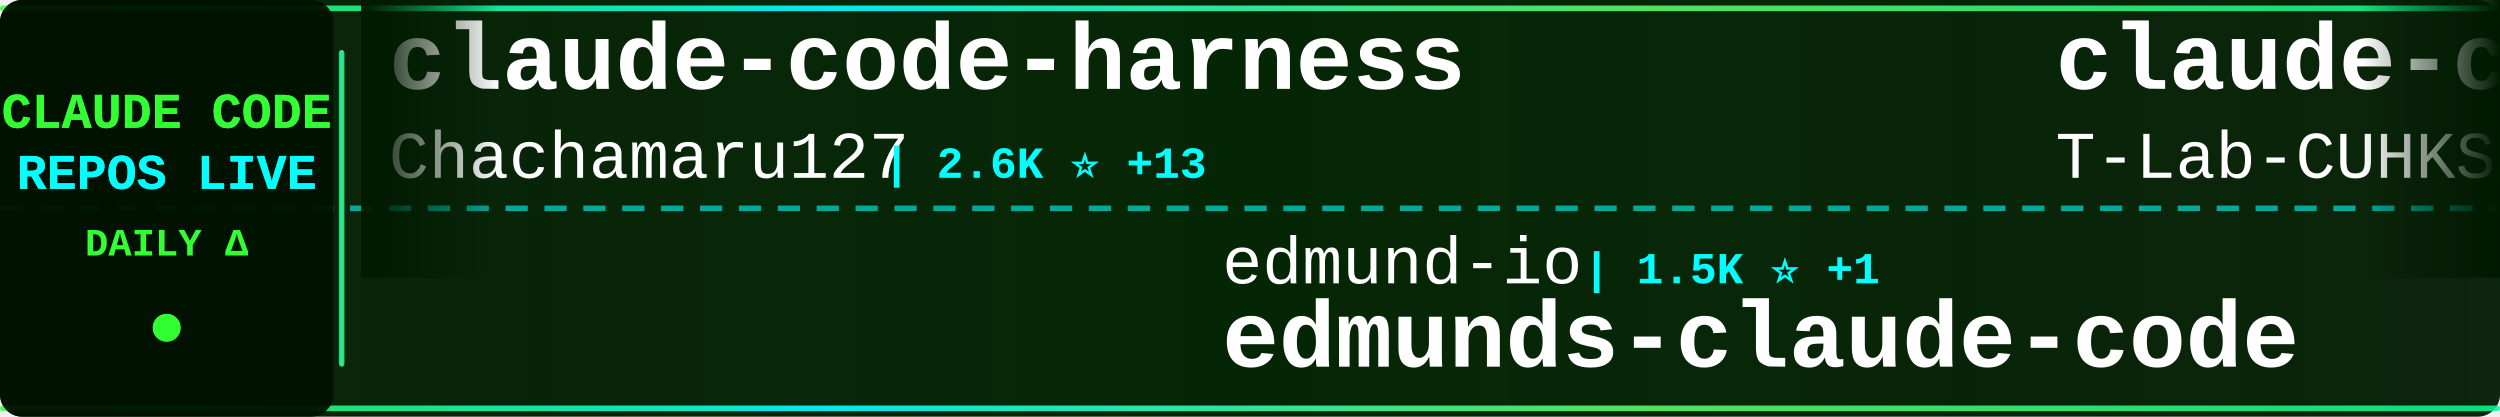
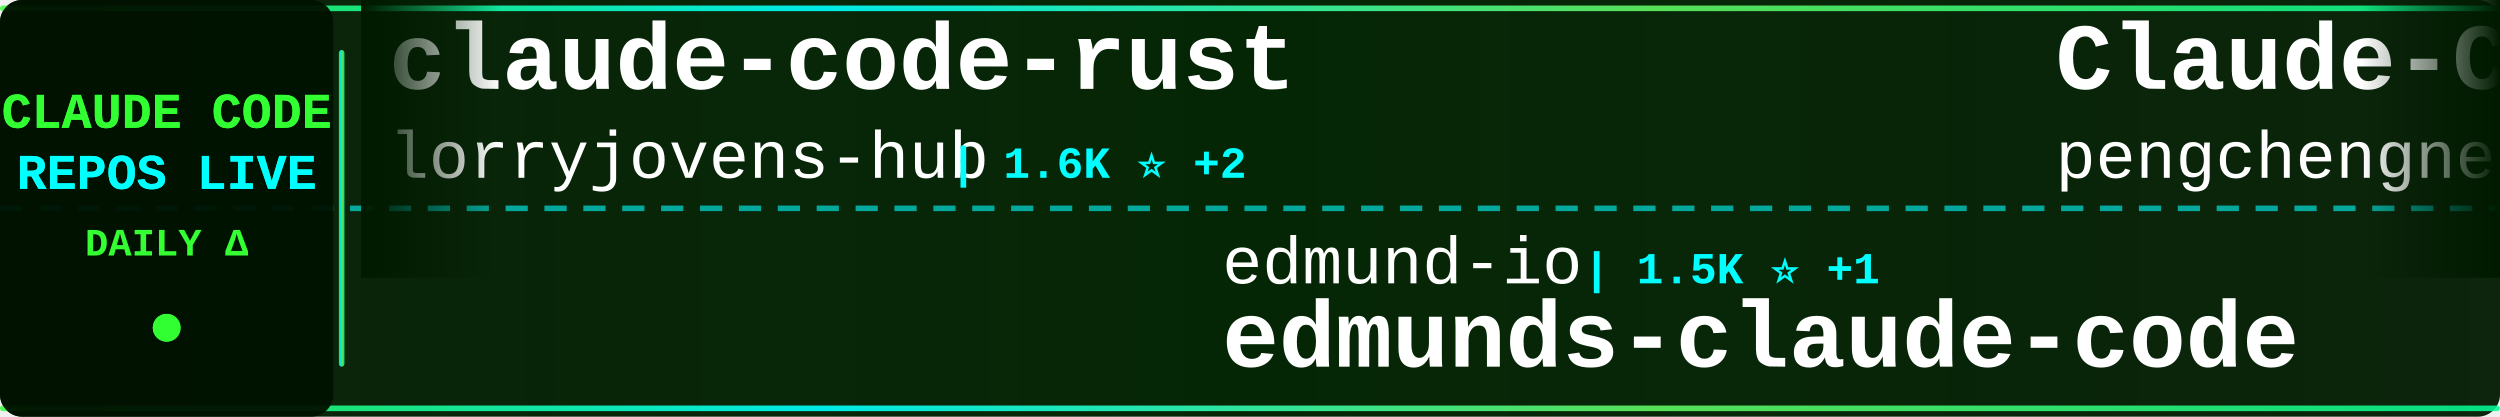
<svg xmlns="http://www.w3.org/2000/svg" width="900" height="150">
  <defs>
    <linearGradient id="tickerBg" x1="0%" y1="0%" x2="100%" y2="0%">
      <stop offset="0%" style="stop-color:#001a00;stop-opacity:0.95" />
      <stop offset="50%" style="stop-color:#002200;stop-opacity:0.98" />
      <stop offset="100%" style="stop-color:#001a00;stop-opacity:0.95" />
    </linearGradient>
    <linearGradient id="borderGrad" x1="0%" y1="0%" x2="100%" y2="0%">
      <stop offset="0%" style="stop-color:#33ff33;stop-opacity:0.85">
        <animate attributeName="stop-opacity" values="0.85;1;0.85" dur="2s" repeatCount="indefinite" />
      </stop>
      <stop offset="33%" style="stop-color:#00ffff;stop-opacity:0.9">
        <animate attributeName="stop-opacity" values="0.9;1;0.9" dur="2.2s" repeatCount="indefinite" />
      </stop>
      <stop offset="66%" style="stop-color:#66ff66;stop-opacity:0.85">
        <animate attributeName="stop-opacity" values="0.85;1;0.85" dur="1.8s" repeatCount="indefinite" />
      </stop>
      <stop offset="100%" style="stop-color:#00ff99;stop-opacity:0.85">
        <animate attributeName="stop-opacity" values="0.85;1;0.85" dur="2s" repeatCount="indefinite" />
      </stop>
    </linearGradient>
    <filter id="textGlow">
      <feGaussianBlur stdDeviation="0.1" result="coloredBlur" />
      <feMerge>
        <feMergeNode in="coloredBlur" />
        <feMergeNode in="SourceGraphic" />
      </feMerge>
    </filter>
    <filter id="metricGlow">
      <feGaussianBlur stdDeviation="0.2" result="coloredBlur" />
      <feMerge>
        <feMergeNode in="coloredBlur" />
        <feMergeNode in="SourceGraphic" />
      </feMerge>
    </filter>
    <linearGradient id="leftFade" x1="0%" y1="0%" x2="100%" y2="0%">
      <stop offset="0%" style="stop-color:#001a00;stop-opacity:1" />
      <stop offset="100%" style="stop-color:#001a00;stop-opacity:0" />
    </linearGradient>
    <linearGradient id="rightFade" x1="0%" y1="0%" x2="100%" y2="0%">
      <stop offset="0%" style="stop-color:#001a00;stop-opacity:0" />
      <stop offset="100%" style="stop-color:#001a00;stop-opacity:1" />
    </linearGradient>
  </defs>
  <rect width="900" height="150" fill="url(#tickerBg)" rx="8" />
  <rect x="0" y="2" width="900" height="2" fill="url(#borderGrad)" rx="1" />
  <rect x="0" y="146" width="900" height="2" fill="url(#borderGrad)" rx="1" />
  <line x1="0" y1="75" x2="900" y2="75" stroke="#00ffff" stroke-width="2" stroke-dasharray="8 6" opacity="0.6" />
  <rect x="0" y="0" width="120" height="150" fill="#001100" opacity="0.95" rx="8" />
  <text x="60" y="46" font-family="'Courier New', monospace" font-size="18" font-weight="bold" fill="#33ff33" text-anchor="middle" filter="url(#textGlow)">
    CLAUDE CODE
  </text>
  <text x="60" y="68" font-family="'Courier New', monospace" font-size="18" font-weight="bold" fill="#00ffff" text-anchor="middle" filter="url(#textGlow)">
    REPOS LIVE
  </text>
  <text x="60" y="92" font-family="'Courier New', monospace" font-size="14" font-weight="bold" fill="#33ff33" text-anchor="middle">
    DAILY Δ
  </text>
  <circle cx="60" cy="118" r="5" fill="#33ff33" filter="url(#metricGlow)">
    <animate attributeName="r" values="4;6;4" dur="1.5s" repeatCount="indefinite" />
    <animate attributeName="opacity" values="0.6;1;0.6" dur="1.5s" repeatCount="indefinite" />
  </circle>
  <rect x="122" y="18" width="2" height="114" fill="url(#borderGrad)" rx="1" />
  <clipPath id="tickerClip">
    <rect x="130" y="0" width="770" height="150" />
  </clipPath>
  <g clip-path="url(#tickerClip)">
    <g id="tickerItems">
      <animateTransform attributeName="transform" attributeType="XML" type="translate" from="0 0" to="-3000 0" dur="54s" repeatCount="indefinite" />
      <g transform="translate(0, 0)">
-         <text x="140" y="32" font-family="'Courier New', monospace" font-size="34" font-weight="bold" fill="#ffffff">claude-code-harness</text>
-         <text x="140" y="64" font-family="'Courier New', monospace" font-size="24" font-weight="normal" fill="#ffffff" opacity="1.0">Chachamaru127</text>
-         <text x="318" y="64" font-family="'Courier New', monospace" font-size="16" font-weight="bold" fill="#00ffff"> | 2.6K ⭐ +13</text>
+         <text x="140" y="32" font-family="'Courier New', monospace" font-size="34" font-weight="bold" fill="#ffffff">claude-code-rust</text>
+         <text x="140" y="64" font-family="'Courier New', monospace" font-size="24" font-weight="normal" fill="#ffffff" opacity="1.0">lorryjovens-hub</text>
+         <text x="342" y="64" font-family="'Courier New', monospace" font-size="16" font-weight="bold" fill="#00ffff"> | 1.6K ⭐ +2</text>
      </g>
      <g transform="translate(300, 0)">
        <text x="140" y="102" font-family="'Courier New', monospace" font-size="24" font-weight="normal" fill="#ffffff" opacity="1.0">edmund-io</text>
        <text x="270" y="102" font-family="'Courier New', monospace" font-size="16" font-weight="bold" fill="#00ffff"> | 1.5K ⭐ +1</text>
        <text x="140" y="132" font-family="'Courier New', monospace" font-size="34" font-weight="bold" fill="#ffffff">edmunds-claude-code</text>
      </g>
      <g transform="translate(600, 0)">
-         <text x="140" y="32" font-family="'Courier New', monospace" font-size="34" font-weight="bold" fill="#ffffff">claude-code</text>
-         <text x="140" y="64" font-family="'Courier New', monospace" font-size="24" font-weight="normal" fill="#ffffff" opacity="1.0">T-Lab-CUHKSZ</text>
-         <text x="306" y="64" font-family="'Courier New', monospace" font-size="16" font-weight="bold" fill="#00ffff"> | 317 ⭐</text>
+         <text x="140" y="32" font-family="'Courier New', monospace" font-size="34" font-weight="bold" fill="#ffffff">Claude-Code</text>
+         <text x="140" y="64" font-family="'Courier New', monospace" font-size="24" font-weight="normal" fill="#ffffff" opacity="1.0">pengchengneo</text>
+         <text x="306" y="64" font-family="'Courier New', monospace" font-size="16" font-weight="bold" fill="#00ffff"> | 1.5K ⭐ +3</text>
      </g>
      <g transform="translate(900, 0)">
-         <text x="140" y="102" font-family="'Courier New', monospace" font-size="24" font-weight="normal" fill="#ffffff" opacity="1.0">ghuntley</text>
-         <text x="258" y="102" font-family="'Courier New', monospace" font-size="16" font-weight="bold" fill="#00ffff"> | 980 ⭐</text>
-         <text x="140" y="132" font-family="'Courier New', monospace" font-size="34" font-weight="bold" fill="#ffffff">claude-code-source-code-...</text>
+         <text x="140" y="102" font-family="'Courier New', monospace" font-size="24" font-weight="normal" fill="#ffffff" opacity="1.0">Yeachan-Heo</text>
+         <text x="294" y="102" font-family="'Courier New', monospace" font-size="16" font-weight="bold" fill="#00ffff"> | 35.9K ⭐ +52</text>
+         <text x="140" y="132" font-family="'Courier New', monospace" font-size="34" font-weight="bold" fill="#ffffff">oh-my-claudecode</text>
      </g>
      <g transform="translate(1200, 0)">
-         <text x="140" y="32" font-family="'Courier New', monospace" font-size="34" font-weight="bold" fill="#ffffff">awesome-claude-code-tool...</text>
-         <text x="140" y="64" font-family="'Courier New', monospace" font-size="24" font-weight="normal" fill="#ffffff" opacity="1.0">rohitg00</text>
-         <text x="258" y="64" font-family="'Courier New', monospace" font-size="16" font-weight="bold" fill="#00ffff"> | 2.0K ⭐ +7</text>
+         <text x="140" y="32" font-family="'Courier New', monospace" font-size="34" font-weight="bold" fill="#ffffff">skills</text>
+         <text x="140" y="64" font-family="'Courier New', monospace" font-size="24" font-weight="normal" fill="#ffffff" opacity="1.0">anthropics</text>
+         <text x="282" y="64" font-family="'Courier New', monospace" font-size="16" font-weight="bold" fill="#00ffff"> | 147.2K ⭐ +324</text>
      </g>
      <g transform="translate(1500, 0)">
-         <text x="140" y="102" font-family="'Courier New', monospace" font-size="24" font-weight="normal" fill="#ffffff" opacity="1.0">catlog22</text>
-         <text x="258" y="102" font-family="'Courier New', monospace" font-size="16" font-weight="bold" fill="#00ffff"> | 2.1K ⭐ +5</text>
-         <text x="140" y="132" font-family="'Courier New', monospace" font-size="34" font-weight="bold" fill="#ffffff">Claude-Code-Workflow</text>
+         <text x="140" y="102" font-family="'Courier New', monospace" font-size="24" font-weight="normal" fill="#ffffff" opacity="1.0">multica-ai</text>
+         <text x="282" y="102" font-family="'Courier New', monospace" font-size="16" font-weight="bold" fill="#00ffff"> | 169.3K ⭐ +710</text>
+         <text x="140" y="132" font-family="'Courier New', monospace" font-size="34" font-weight="bold" fill="#ffffff">andrej-karpathy-skills</text>
      </g>
      <g transform="translate(1800, 0)">
-         <text x="140" y="32" font-family="'Courier New', monospace" font-size="34" font-weight="bold" fill="#ffffff">claude-code-source-code</text>
-         <text x="140" y="64" font-family="'Courier New', monospace" font-size="24" font-weight="normal" fill="#ffffff" opacity="1.0">777genius</text>
-         <text x="270" y="64" font-family="'Courier New', monospace" font-size="16" font-weight="bold" fill="#00ffff"> | 913 ⭐</text>
+         <text x="140" y="32" font-family="'Courier New', monospace" font-size="34" font-weight="bold" fill="#ffffff">claude-code-pm-course</text>
+         <text x="140" y="64" font-family="'Courier New', monospace" font-size="24" font-weight="normal" fill="#ffffff" opacity="1.0">carlvellotti</text>
+         <text x="306" y="64" font-family="'Courier New', monospace" font-size="16" font-weight="bold" fill="#00ffff"> | 2.1K ⭐ +1</text>
      </g>
      <g transform="translate(2100, 0)">
-         <text x="140" y="102" font-family="'Courier New', monospace" font-size="24" font-weight="normal" fill="#ffffff" opacity="1.0">liuup</text>
-         <text x="222" y="102" font-family="'Courier New', monospace" font-size="16" font-weight="bold" fill="#00ffff"> | 3.0K ⭐ +16</text>
-         <text x="140" y="132" font-family="'Courier New', monospace" font-size="34" font-weight="bold" fill="#ffffff">claude-code-analysis</text>
+         <text x="140" y="102" font-family="'Courier New', monospace" font-size="24" font-weight="normal" fill="#ffffff" opacity="1.0">freestylefly</text>
+         <text x="306" y="102" font-family="'Courier New', monospace" font-size="16" font-weight="bold" fill="#00ffff"> | 125 ⭐</text>
+         <text x="140" y="132" font-family="'Courier New', monospace" font-size="34" font-weight="bold" fill="#ffffff">claude-code</text>
      </g>
      <g transform="translate(2400, 0)">
        <text x="140" y="32" font-family="'Courier New', monospace" font-size="34" font-weight="bold" fill="#ffffff">claude-code</text>
-         <text x="140" y="64" font-family="'Courier New', monospace" font-size="24" font-weight="normal" fill="#ffffff" opacity="1.0">freestylefly</text>
-         <text x="306" y="64" font-family="'Courier New', monospace" font-size="16" font-weight="bold" fill="#00ffff"> | 125 ⭐</text>
+         <text x="140" y="64" font-family="'Courier New', monospace" font-size="24" font-weight="normal" fill="#ffffff" opacity="1.0">anthropics</text>
+         <text x="282" y="64" font-family="'Courier New', monospace" font-size="16" font-weight="bold" fill="#00ffff"> | 130.6K ⭐ +240</text>
      </g>
      <g transform="translate(2700, 0)">
-         <text x="140" y="102" font-family="'Courier New', monospace" font-size="24" font-weight="normal" fill="#ffffff" opacity="1.0">anthropics</text>
-         <text x="282" y="102" font-family="'Courier New', monospace" font-size="16" font-weight="bold" fill="#00ffff"> | 865 ⭐ +2</text>
-         <text x="140" y="132" font-family="'Courier New', monospace" font-size="34" font-weight="bold" fill="#ffffff">claude-code-base-action</text>
+         <text x="140" y="102" font-family="'Courier New', monospace" font-size="24" font-weight="normal" fill="#ffffff" opacity="1.0">sickn33</text>
+         <text x="246" y="102" font-family="'Courier New', monospace" font-size="16" font-weight="bold" fill="#00ffff"> | 39.9K ⭐ +84</text>
+         <text x="140" y="132" font-family="'Courier New', monospace" font-size="34" font-weight="bold" fill="#ffffff">antigravity-awesome-skil...</text>
      </g>
      <g transform="translate(3000, 0)">
-         <text x="140" y="32" font-family="'Courier New', monospace" font-size="34" font-weight="bold" fill="#ffffff">claude-code-harness</text>
-         <text x="140" y="64" font-family="'Courier New', monospace" font-size="24" font-weight="normal" fill="#ffffff" opacity="1.0">Chachamaru127</text>
-         <text x="318" y="64" font-family="'Courier New', monospace" font-size="16" font-weight="bold" fill="#00ffff"> | 2.6K ⭐ +13</text>
+         <text x="140" y="32" font-family="'Courier New', monospace" font-size="34" font-weight="bold" fill="#ffffff">claude-code-rust</text>
+         <text x="140" y="64" font-family="'Courier New', monospace" font-size="24" font-weight="normal" fill="#ffffff" opacity="1.0">lorryjovens-hub</text>
+         <text x="342" y="64" font-family="'Courier New', monospace" font-size="16" font-weight="bold" fill="#00ffff"> | 1.6K ⭐ +2</text>
      </g>
      <g transform="translate(3300, 0)">
        <text x="140" y="102" font-family="'Courier New', monospace" font-size="24" font-weight="normal" fill="#ffffff" opacity="1.0">edmund-io</text>
        <text x="270" y="102" font-family="'Courier New', monospace" font-size="16" font-weight="bold" fill="#00ffff"> | 1.5K ⭐ +1</text>
        <text x="140" y="132" font-family="'Courier New', monospace" font-size="34" font-weight="bold" fill="#ffffff">edmunds-claude-code</text>
      </g>
      <g transform="translate(3600, 0)">
-         <text x="140" y="32" font-family="'Courier New', monospace" font-size="34" font-weight="bold" fill="#ffffff">claude-code</text>
-         <text x="140" y="64" font-family="'Courier New', monospace" font-size="24" font-weight="normal" fill="#ffffff" opacity="1.0">T-Lab-CUHKSZ</text>
-         <text x="306" y="64" font-family="'Courier New', monospace" font-size="16" font-weight="bold" fill="#00ffff"> | 317 ⭐</text>
+         <text x="140" y="32" font-family="'Courier New', monospace" font-size="34" font-weight="bold" fill="#ffffff">Claude-Code</text>
+         <text x="140" y="64" font-family="'Courier New', monospace" font-size="24" font-weight="normal" fill="#ffffff" opacity="1.0">pengchengneo</text>
+         <text x="306" y="64" font-family="'Courier New', monospace" font-size="16" font-weight="bold" fill="#00ffff"> | 1.5K ⭐ +3</text>
      </g>
      <g transform="translate(3900, 0)">
-         <text x="140" y="102" font-family="'Courier New', monospace" font-size="24" font-weight="normal" fill="#ffffff" opacity="1.0">ghuntley</text>
-         <text x="258" y="102" font-family="'Courier New', monospace" font-size="16" font-weight="bold" fill="#00ffff"> | 980 ⭐</text>
-         <text x="140" y="132" font-family="'Courier New', monospace" font-size="34" font-weight="bold" fill="#ffffff">claude-code-source-code-...</text>
+         <text x="140" y="102" font-family="'Courier New', monospace" font-size="24" font-weight="normal" fill="#ffffff" opacity="1.0">Yeachan-Heo</text>
+         <text x="294" y="102" font-family="'Courier New', monospace" font-size="16" font-weight="bold" fill="#00ffff"> | 35.9K ⭐ +52</text>
+         <text x="140" y="132" font-family="'Courier New', monospace" font-size="34" font-weight="bold" fill="#ffffff">oh-my-claudecode</text>
      </g>
    </g>
  </g>
  <rect x="130" y="0" width="50" height="100" fill="url(#leftFade)" />
  <rect x="850" y="0" width="50" height="100" fill="url(#rightFade)" />
</svg>
